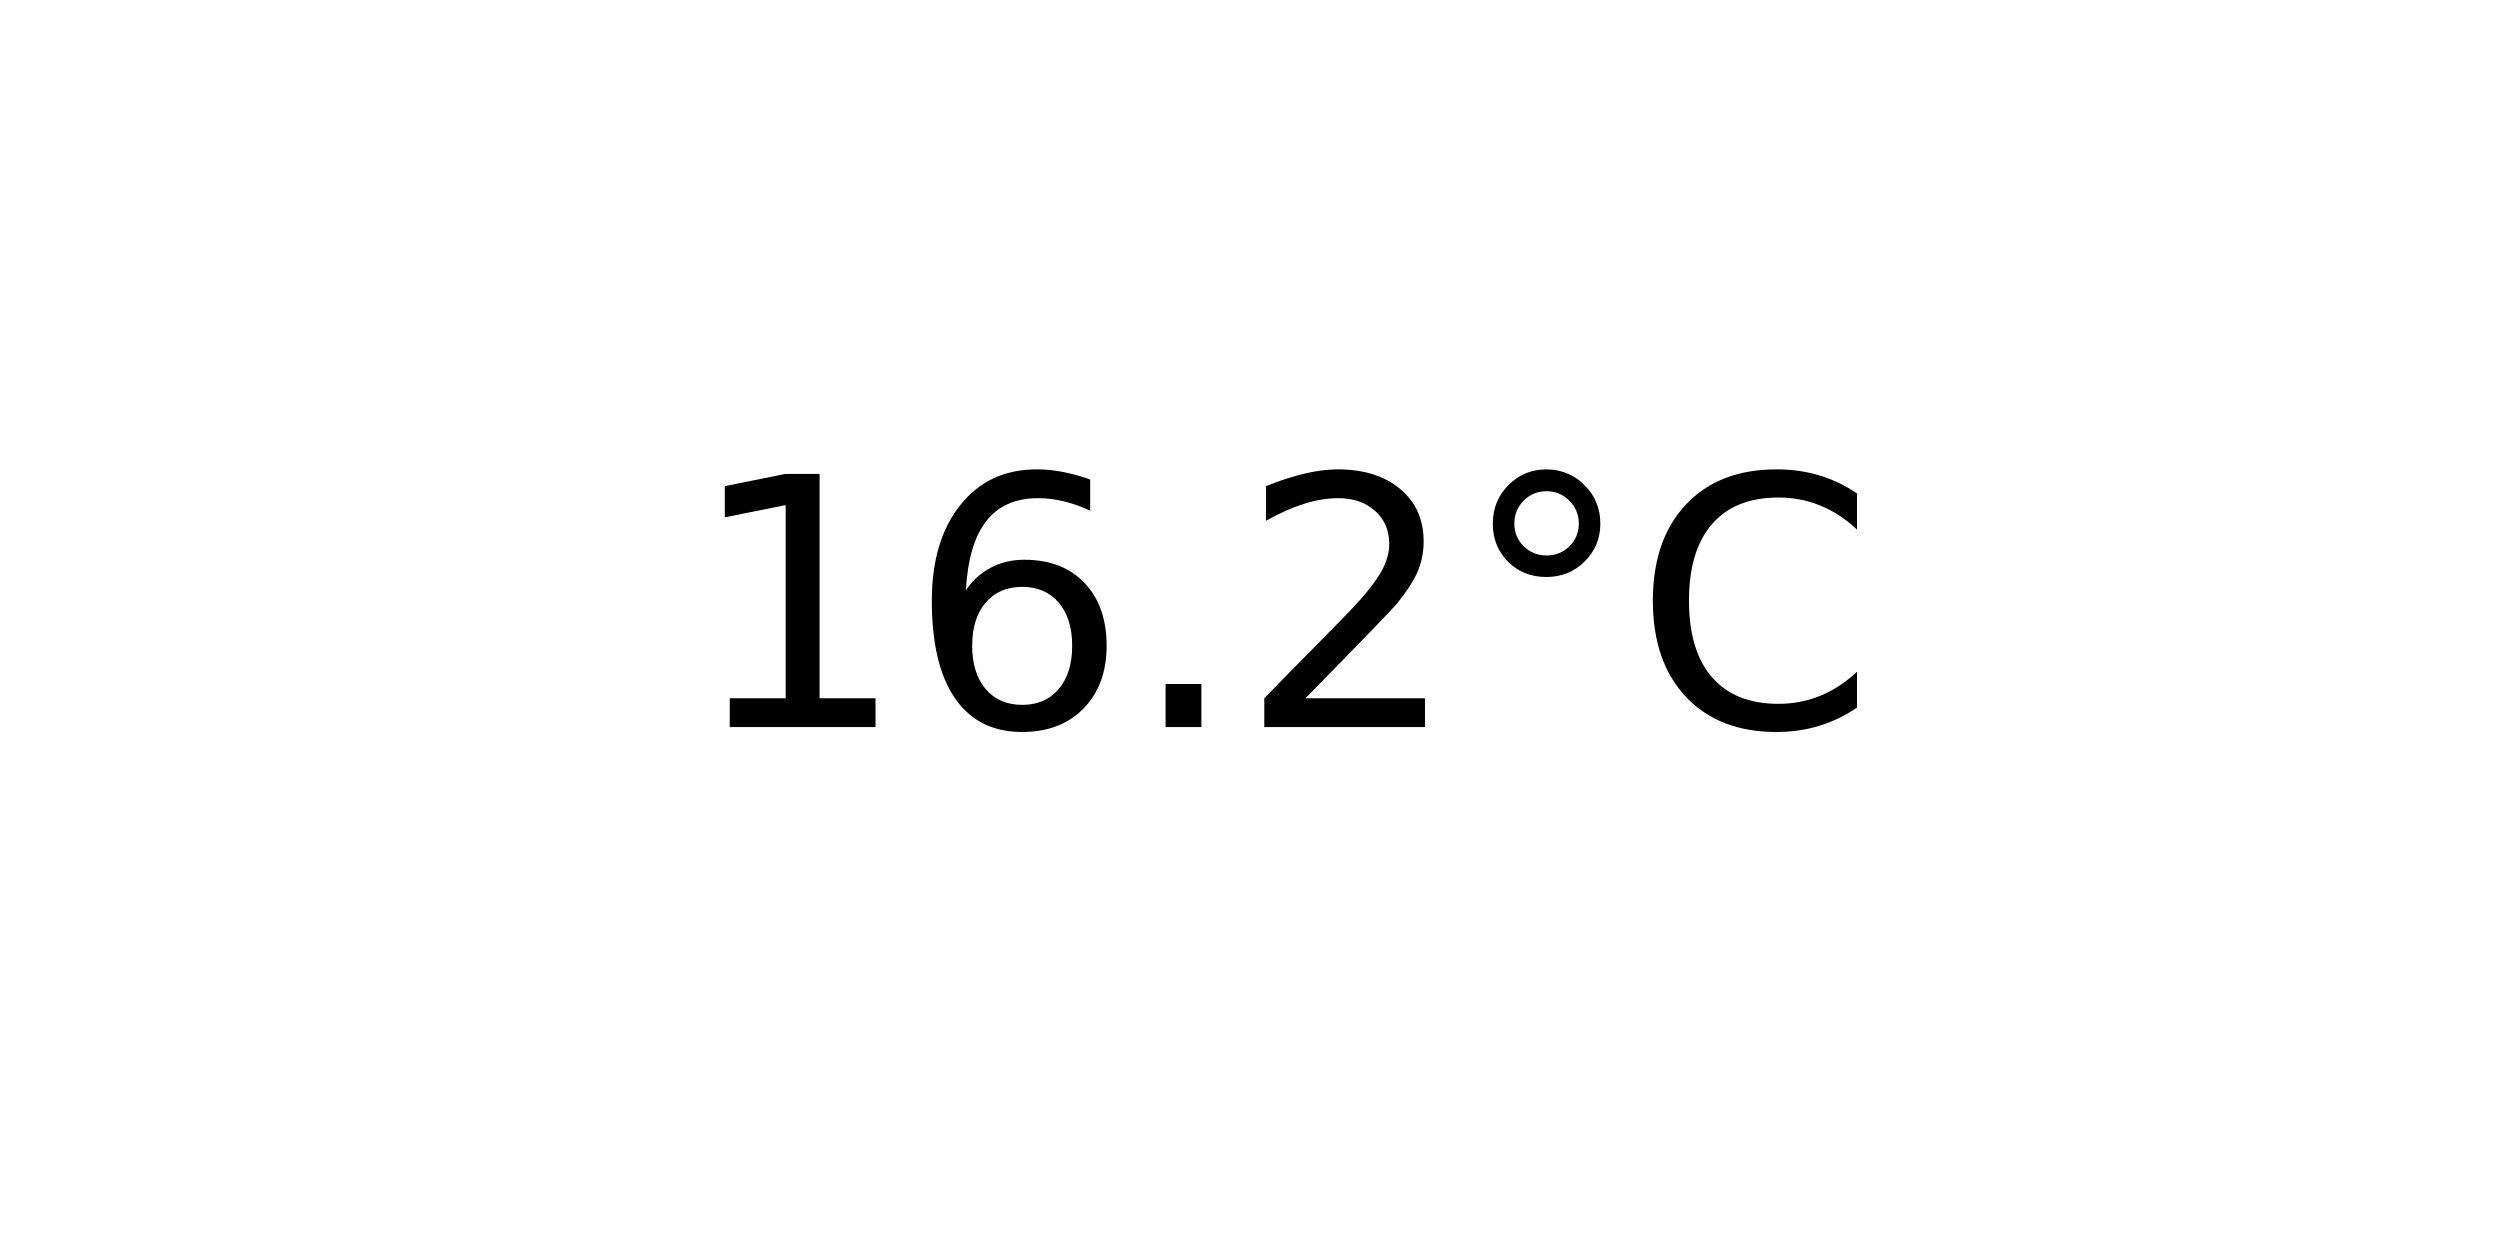
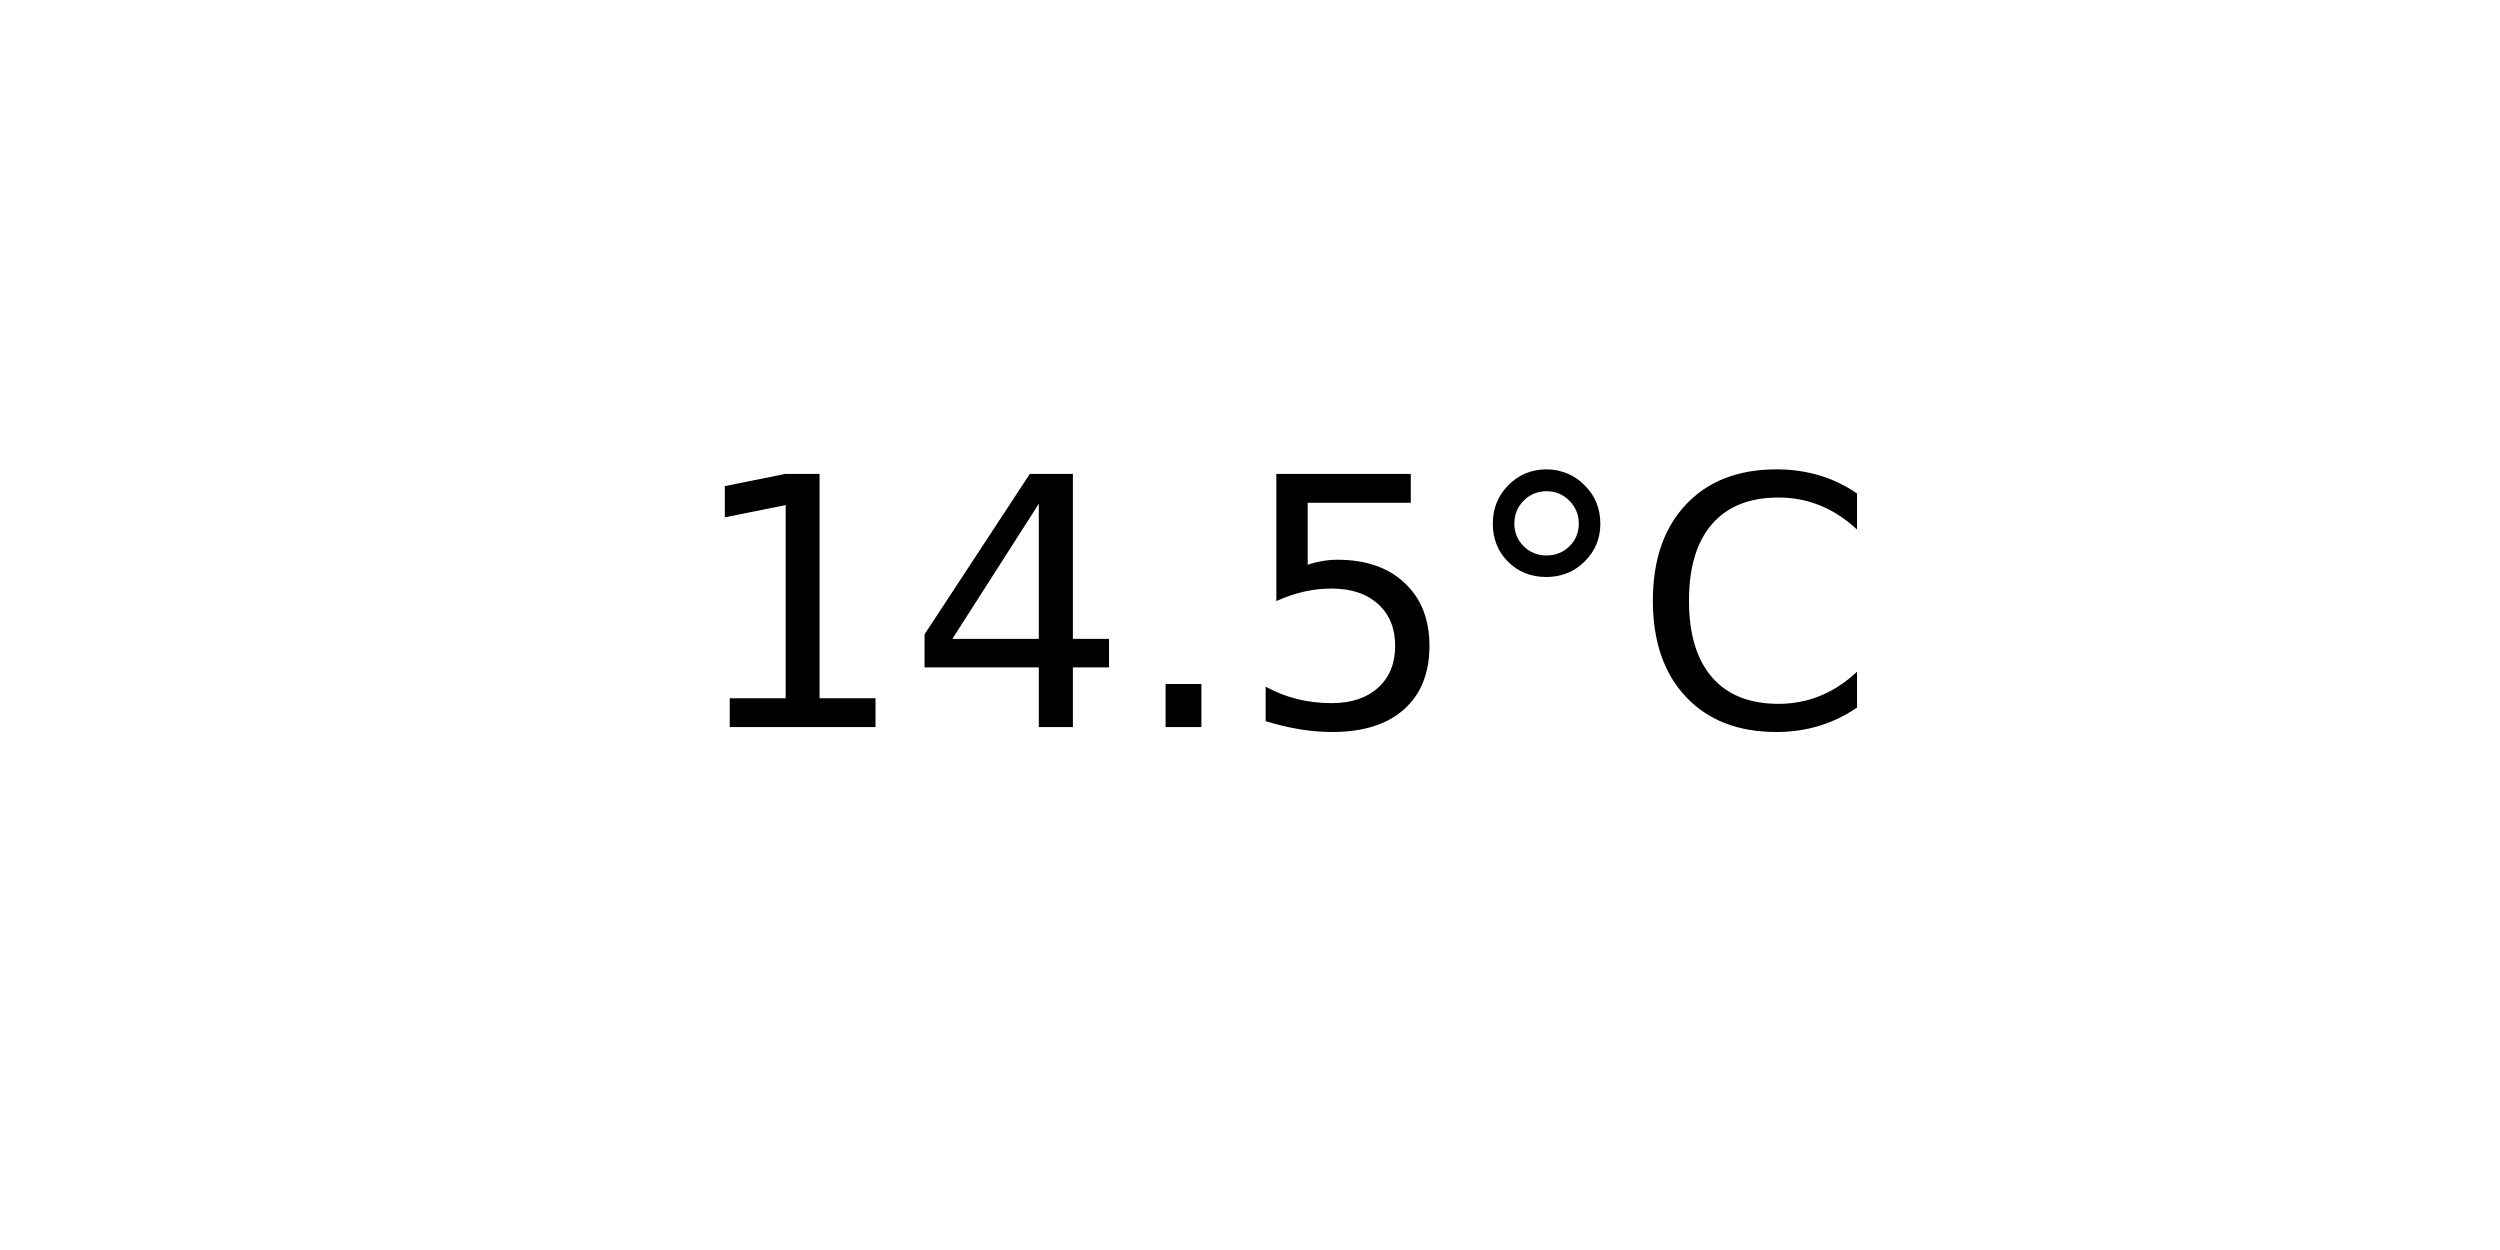
<svg xmlns="http://www.w3.org/2000/svg" xmlns:xlink="http://www.w3.org/1999/xlink" width="72pt" height="36pt" viewBox="0 0 72 36" version="1.1">
  <defs>
    <style type="text/css">*{stroke-linejoin: round; stroke-linecap: butt}</style>
  </defs>
  <g id="figure_1">
    <g id="axes_1">
      <g id="text_1">
        <g transform="translate(19.77578 20.93937) scale(0.1 -0.1)">
          <defs>
            <path id="DejaVuSans-31" d="M 794 531  L 1825 531  L 1825 4091  L 703 3866  L 703 4441  L 1819 4666  L 2450 4666  L 2450 531  L 3481 531  L 3481 0  L 794 0  L 794 531  z " transform="scale(0.015625)" />
-             <path id="DejaVuSans-36" d="M 2113 2584  Q 1688 2584 1439 2293  Q 1191 2003 1191 1497  Q 1191 994 1439 701  Q 1688 409 2113 409  Q 2538 409 2786 701  Q 3034 994 3034 1497  Q 3034 2003 2786 2293  Q 2538 2584 2113 2584  z M 3366 4563  L 3366 3988  Q 3128 4100 2886 4159  Q 2644 4219 2406 4219  Q 1781 4219 1451 3797  Q 1122 3375 1075 2522  Q 1259 2794 1537 2939  Q 1816 3084 2150 3084  Q 2853 3084 3261 2657  Q 3669 2231 3669 1497  Q 3669 778 3244 343  Q 2819 -91 2113 -91  Q 1303 -91 875 529  Q 447 1150 447 2328  Q 447 3434 972 4092  Q 1497 4750 2381 4750  Q 2619 4750 2861 4703  Q 3103 4656 3366 4563  z " transform="scale(0.015625)" />
+             <path id="DejaVuSans-34" d="M 2419 4116  L 825 1625  L 2419 1625  L 2419 4116  z M 2253 4666  L 3047 4666  L 3047 1625  L 3713 1625  L 3713 1100  L 3047 1100  L 3047 0  L 2419 0  L 2419 1100  L 313 1100  L 313 1709  L 2253 4666  z " transform="scale(0.015625)" />
            <path id="DejaVuSans-2e" d="M 684 794  L 1344 794  L 1344 0  L 684 0  L 684 794  z " transform="scale(0.015625)" />
-             <path id="DejaVuSans-32" d="M 1228 531  L 3431 531  L 3431 0  L 469 0  L 469 531  Q 828 903 1448 1529  Q 2069 2156 2228 2338  Q 2531 2678 2651 2914  Q 2772 3150 2772 3378  Q 2772 3750 2511 3984  Q 2250 4219 1831 4219  Q 1534 4219 1204 4116  Q 875 4013 500 3803  L 500 4441  Q 881 4594 1212 4672  Q 1544 4750 1819 4750  Q 2544 4750 2975 4387  Q 3406 4025 3406 3419  Q 3406 3131 3298 2873  Q 3191 2616 2906 2266  Q 2828 2175 2409 1742  Q 1991 1309 1228 531  z " transform="scale(0.015625)" />
+             <path id="DejaVuSans-35" d="M 691 4666  L 3169 4666  L 3169 4134  L 1269 4134  L 1269 2991  Q 1406 3038 1543 3061  Q 1681 3084 1819 3084  Q 2600 3084 3056 2656  Q 3513 2228 3513 1497  Q 3513 744 3044 326  Q 2575 -91 1722 -91  Q 1428 -91 1123 -41  Q 819 9 494 109  L 494 744  Q 775 591 1075 516  Q 1375 441 1709 441  Q 2250 441 2565 725  Q 2881 1009 2881 1497  Q 2881 1984 2565 2268  Q 2250 2553 1709 2553  Q 1456 2553 1204 2497  Q 953 2441 691 2322  L 691 4666  z " transform="scale(0.015625)" />
            <path id="DejaVuSans-b0" d="M 1600 4347  Q 1350 4347 1178 4173  Q 1006 4000 1006 3750  Q 1006 3503 1178 3333  Q 1350 3163 1600 3163  Q 1850 3163 2022 3333  Q 2194 3503 2194 3750  Q 2194 3997 2020 4172  Q 1847 4347 1600 4347  z M 1600 4750  Q 1800 4750 1984 4673  Q 2169 4597 2303 4453  Q 2447 4313 2519 4134  Q 2591 3956 2591 3750  Q 2591 3338 2302 3052  Q 2013 2766 1594 2766  Q 1172 2766 890 3047  Q 609 3328 609 3750  Q 609 4169 896 4459  Q 1184 4750 1600 4750  z " transform="scale(0.015625)" />
            <path id="DejaVuSans-43" d="M 4122 4306  L 4122 3641  Q 3803 3938 3442 4084  Q 3081 4231 2675 4231  Q 1875 4231 1450 3742  Q 1025 3253 1025 2328  Q 1025 1406 1450 917  Q 1875 428 2675 428  Q 3081 428 3442 575  Q 3803 722 4122 1019  L 4122 359  Q 3791 134 3420 21  Q 3050 -91 2638 -91  Q 1578 -91 968 557  Q 359 1206 359 2328  Q 359 3453 968 4101  Q 1578 4750 2638 4750  Q 3056 4750 3426 4639  Q 3797 4528 4122 4306  z " transform="scale(0.015625)" />
          </defs>
          <use xlink:href="#DejaVuSans-31" />
-           <use xlink:href="#DejaVuSans-36" x="63.623" />
+           <use xlink:href="#DejaVuSans-34" x="63.623" />
          <use xlink:href="#DejaVuSans-2e" x="127.246" />
-           <use xlink:href="#DejaVuSans-32" x="159.033" />
+           <use xlink:href="#DejaVuSans-35" x="159.033" />
          <use xlink:href="#DejaVuSans-b0" x="222.656" />
          <use xlink:href="#DejaVuSans-43" x="272.656" />
        </g>
      </g>
    </g>
  </g>
</svg>
